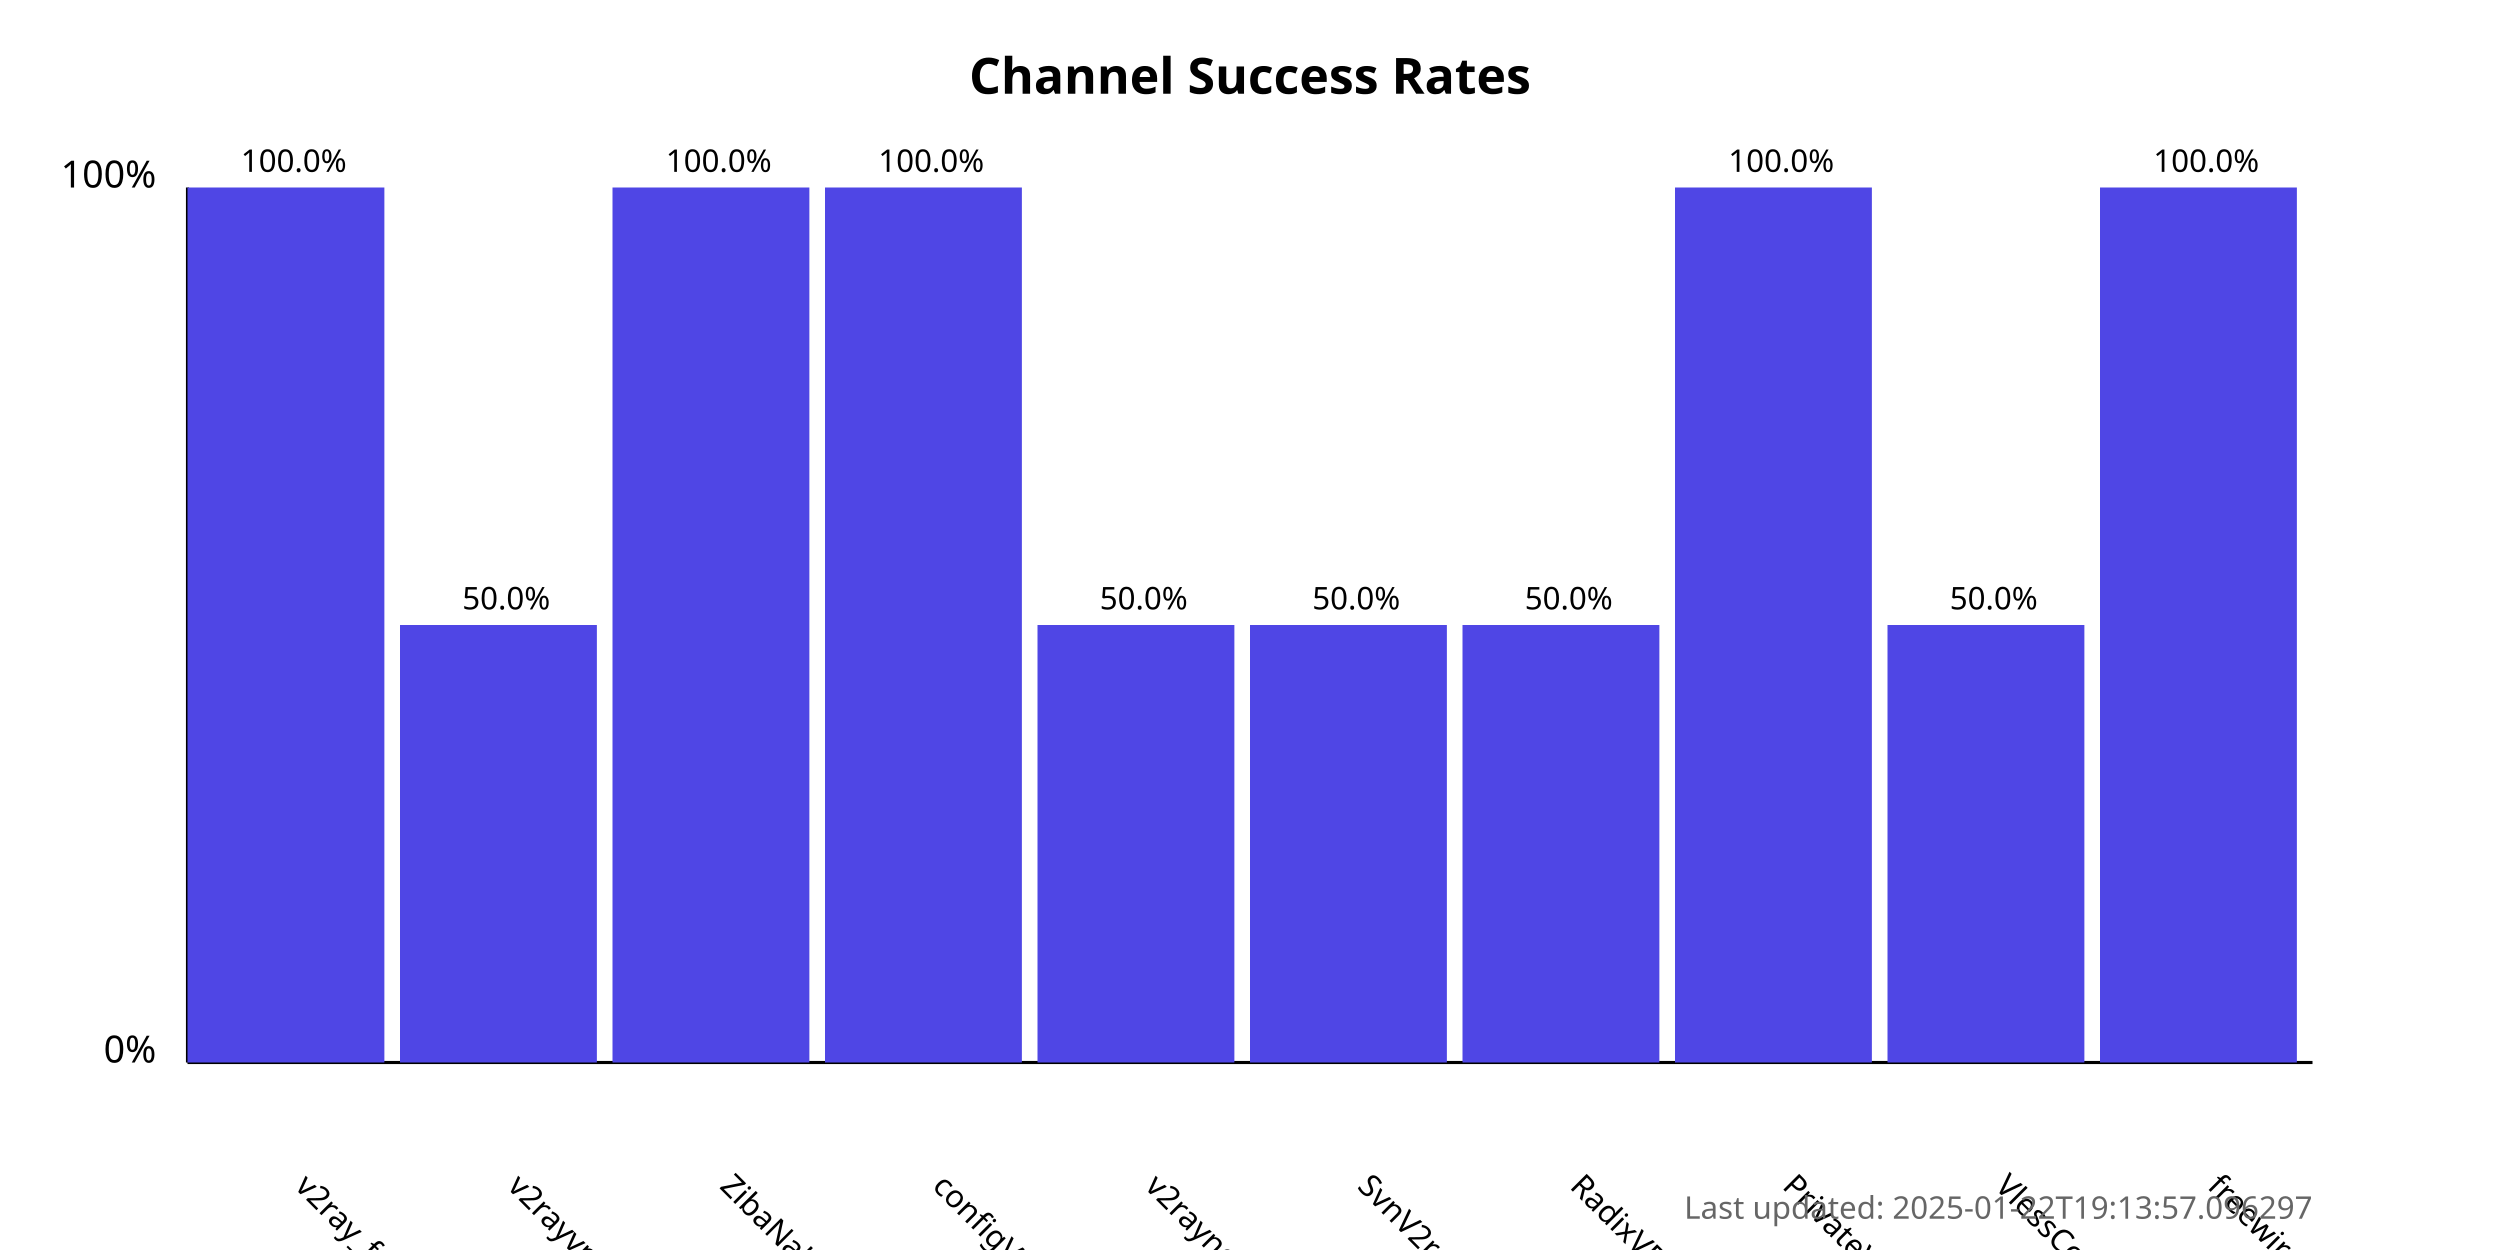
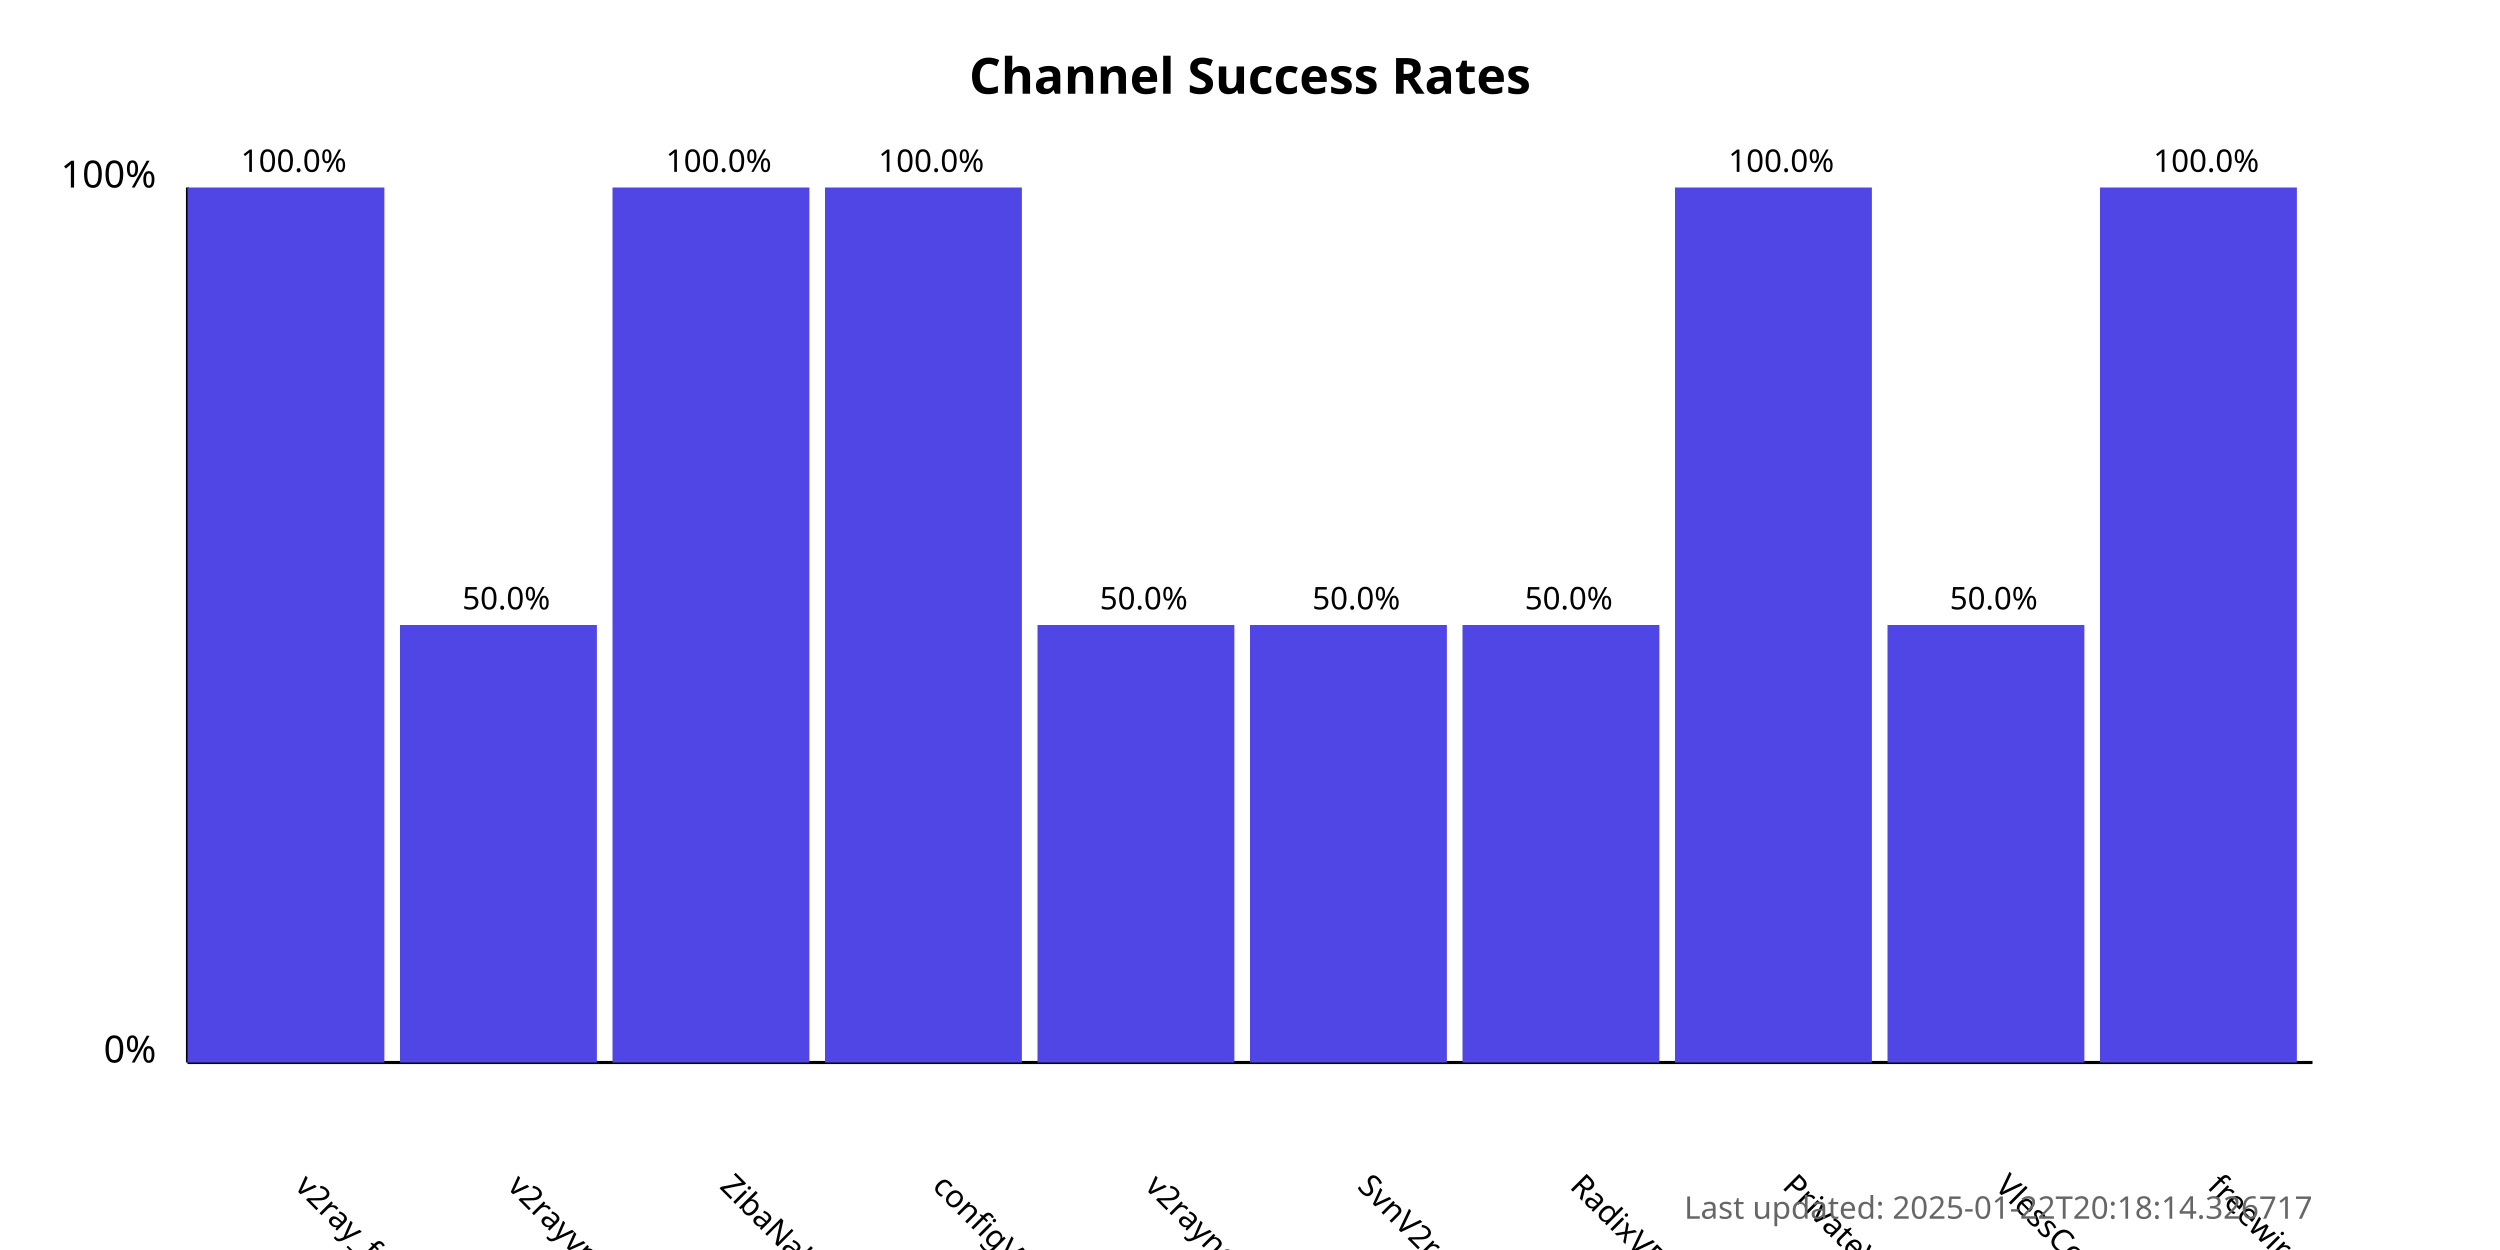
<svg xmlns="http://www.w3.org/2000/svg" width="800" height="400">
  <style>
            .chart-title { font: bold 16px sans-serif; }
            .axis-label { font: 12px sans-serif; }
            .tick-label { font: 10px sans-serif; }
            .bar { fill: #4f46e5; }
            .bar:hover { fill: #6366f1; }
            .timestamp { font: 10px sans-serif; fill: #666; }
        </style>
  <text x="400.0" y="30" text-anchor="middle" class="chart-title">
            Channel Success Rates
        </text>
  <line x1="60" y1="340" x2="60" y2="60" stroke="black" stroke-width="1" />
  <line x1="60" y1="340" x2="740" y2="340" stroke="black" stroke-width="1" />
  <text x="50" y="340" text-anchor="end" class="axis-label">0%</text>
  <text x="50" y="60" text-anchor="end" class="axis-label">100%</text>
  <g>
    <rect x="60" y="60.0" width="63.0" height="280.0" class="bar" />
    <text x="94.0" y="380" transform="rotate(45, 94.0, 380)" text-anchor="start" class="tick-label">
                v2ray_free_conf
            </text>
    <text x="94.0" y="55.0" text-anchor="middle" class="tick-label">
                100.0%
            </text>
  </g>
  <g>
    <rect x="128.0" y="200.0" width="63.0" height="140.0" class="bar" />
    <text x="162.0" y="380" transform="rotate(45, 162.0, 380)" text-anchor="start" class="tick-label">
                v2rayvpno
            </text>
    <text x="162.0" y="195.0" text-anchor="middle" class="tick-label">
                50.0%
            </text>
  </g>
  <g>
    <rect x="196.0" y="60.0" width="63.0" height="280.0" class="bar" />
    <text x="230.0" y="380" transform="rotate(45, 230.0, 380)" text-anchor="start" class="tick-label">
                ZibaNabz
            </text>
    <text x="230.0" y="55.0" text-anchor="middle" class="tick-label">
                100.0%
            </text>
  </g>
  <g>
    <rect x="264.0" y="60.0" width="63.0" height="280.0" class="bar" />
    <text x="298.0" y="380" transform="rotate(45, 298.0, 380)" text-anchor="start" class="tick-label">
                configV2rayForFree
            </text>
    <text x="298.0" y="55.0" text-anchor="middle" class="tick-label">
                100.0%
            </text>
  </g>
  <g>
    <rect x="332.0" y="200.0" width="63.0" height="140.0" class="bar" />
    <text x="366.0" y="380" transform="rotate(45, 366.0, 380)" text-anchor="start" class="tick-label">
                v2rayngvpn
            </text>
    <text x="366.0" y="195.0" text-anchor="middle" class="tick-label">
                50.0%
            </text>
  </g>
  <g>
    <rect x="400.0" y="200.0" width="63.0" height="140.0" class="bar" />
    <text x="434.0" y="380" transform="rotate(45, 434.0, 380)" text-anchor="start" class="tick-label">
                SvnV2ray
            </text>
    <text x="434.0" y="195.0" text-anchor="middle" class="tick-label">
                50.0%
            </text>
  </g>
  <g>
    <rect x="468.0" y="200.0" width="63.0" height="140.0" class="bar" />
    <text x="502.0" y="380" transform="rotate(45, 502.0, 380)" text-anchor="start" class="tick-label">
                RadixVPN
            </text>
    <text x="502.0" y="195.0" text-anchor="middle" class="tick-label">
                50.0%
            </text>
  </g>
  <g>
    <rect x="536.0" y="60.0" width="63.0" height="280.0" class="bar" />
    <text x="570.0" y="380" transform="rotate(45, 570.0, 380)" text-anchor="start" class="tick-label">
                PrivateVPNs
            </text>
    <text x="570.0" y="55.0" text-anchor="middle" class="tick-label">
                100.0%
            </text>
  </g>
  <g>
    <rect x="604.0" y="200.0" width="63.0" height="140.0" class="bar" />
    <text x="638.0" y="380" transform="rotate(45, 638.0, 380)" text-anchor="start" class="tick-label">
                VlessConfig
            </text>
    <text x="638.0" y="195.0" text-anchor="middle" class="tick-label">
                50.0%
            </text>
  </g>
  <g>
    <rect x="672.0" y="60.0" width="63.0" height="280.0" class="bar" />
    <text x="706.0" y="380" transform="rotate(45, 706.0, 380)" text-anchor="start" class="tick-label">
                freewireguard
            </text>
    <text x="706.0" y="55.0" text-anchor="middle" class="tick-label">
                100.0%
            </text>
  </g>
  <text x="740" y="390" text-anchor="end" class="timestamp">
-             Last updated: 2025-01-22T19:13:57.096297
+             Last updated: 2025-01-22T20:18:14.326717
        </text>
</svg>
